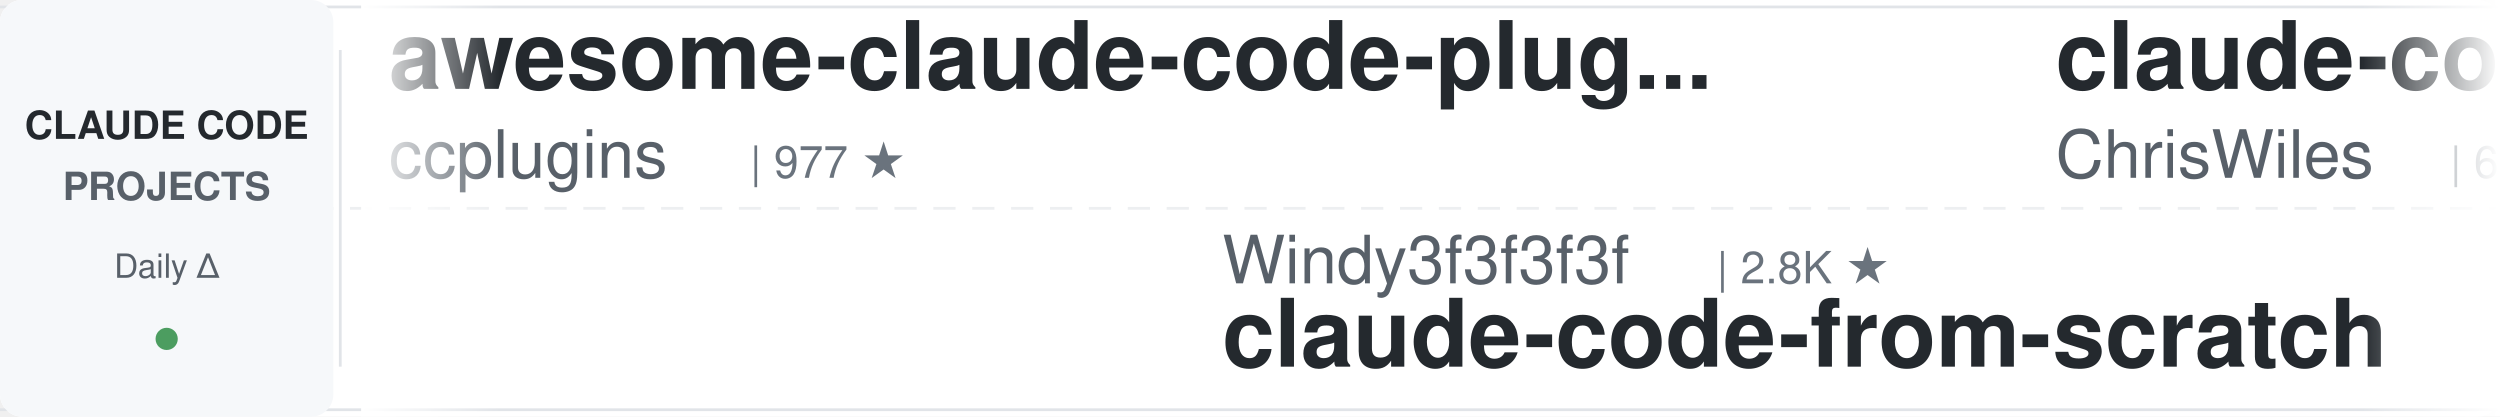
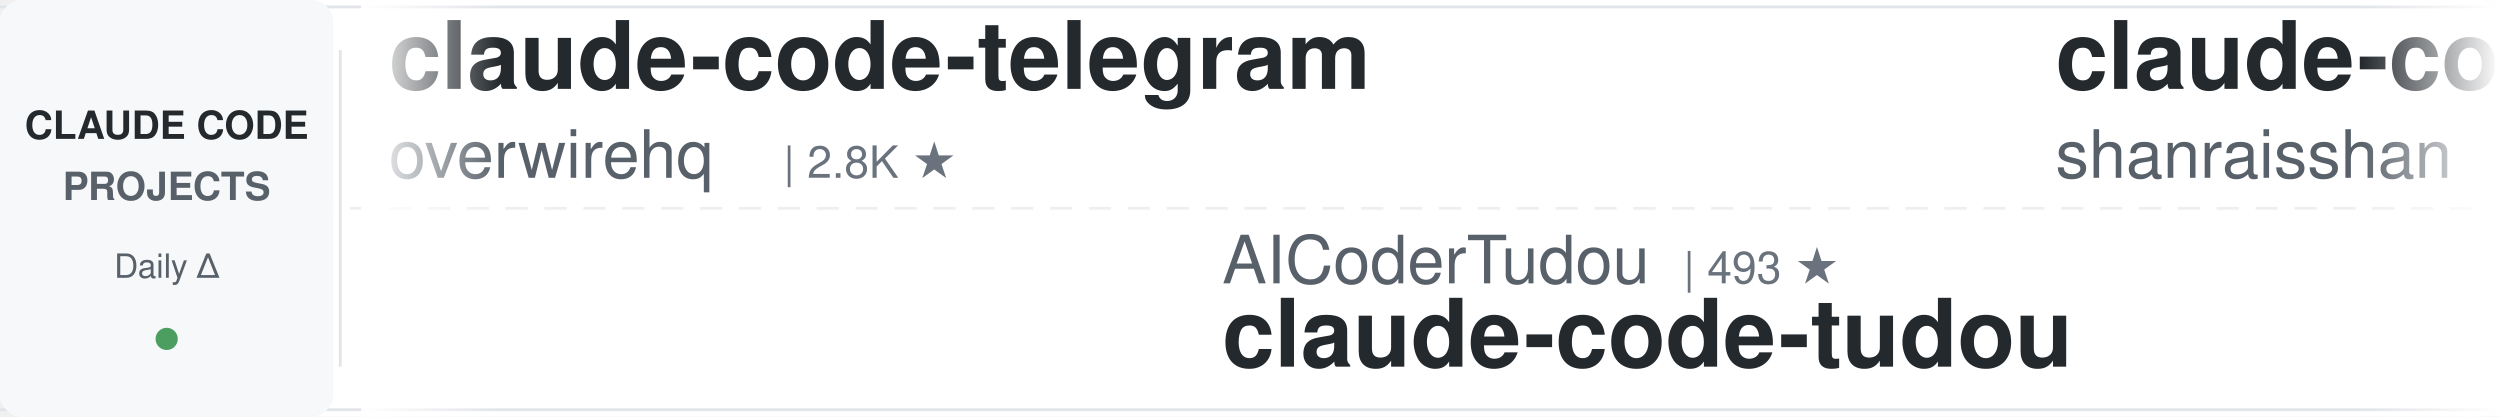
<svg xmlns="http://www.w3.org/2000/svg" width="900" height="150">
  <defs>
    <linearGradient id="leftFade" x1="0%" y1="0%" x2="100%" y2="0%">
      <stop offset="0%" style="stop-color:#ffffff;stop-opacity:1" />
      <stop offset="100%" style="stop-color:#ffffff;stop-opacity:0" />
    </linearGradient>
    <linearGradient id="rightFade" x1="0%" y1="0%" x2="100%" y2="0%">
      <stop offset="0%" style="stop-color:#ffffff;stop-opacity:0" />
      <stop offset="100%" style="stop-color:#ffffff;stop-opacity:1" />
    </linearGradient>
  </defs>
  <rect width="900" height="150" fill="#ffffff" rx="8" />
  <rect x="0" y="2" width="900" height="1" fill="#e1e4e8" />
  <rect x="0" y="147" width="900" height="1" fill="#e1e4e8" />
  <line x1="0" y1="75" x2="900" y2="75" stroke="#e1e4e8" stroke-width="1" stroke-dasharray="8 6" opacity="0.6" />
  <rect x="0" y="0" width="120" height="150" fill="#f6f8fa" rx="8" />
  <text x="60" y="50" font-family="-apple-system, BlinkMacSystemFont, 'Segoe UI', Helvetica, Arial, sans-serif" font-size="14" font-weight="600" fill="#24292e" text-anchor="middle">CLAUDE CODE</text>
  <text x="60" y="72" font-family="-apple-system, BlinkMacSystemFont, 'Segoe UI', Helvetica, Arial, sans-serif" font-size="14" font-weight="600" fill="#586069" text-anchor="middle">PROJECTS</text>
  <text x="60" y="100" font-family="-apple-system, BlinkMacSystemFont, 'Segoe UI', Helvetica, Arial, sans-serif" font-size="12" font-weight="500" fill="#586069" text-anchor="middle">Daily Δ</text>
  <circle cx="60" cy="122" r="4" fill="#22863a" opacity="0.8" />
  <rect x="122" y="18" width="1" height="114" fill="#e1e4e8" />
  <clipPath id="tickerClip">
    <rect x="130" y="0" width="770" height="150" />
  </clipPath>
  <g clip-path="url(#tickerClip)">
    <g id="tickerItems">
      <animateTransform attributeName="transform" attributeType="XML" type="translate" from="0 0" to="-3000 0" dur="54s" repeatCount="indefinite" />
      <g transform="translate(0, 0)">
-         <text x="140" y="32" font-family="-apple-system, BlinkMacSystemFont, 'Segoe UI', Helvetica, Arial, sans-serif" font-size="34" font-weight="600" fill="#24292e">awesome-claude-code-plug...</text>
-         <text x="140" y="64" font-family="-apple-system, BlinkMacSystemFont, 'Segoe UI', Helvetica, Arial, sans-serif" font-size="24" font-weight="400" fill="#586069">ccplugins</text>
-         <text x="270" y="64" font-family="-apple-system, BlinkMacSystemFont, 'Segoe UI', Helvetica, Arial, sans-serif" font-size="16" font-weight="500" fill="#6a737d">| 977 ★</text>
+         <text x="140" y="32" font-family="-apple-system, BlinkMacSystemFont, 'Segoe UI', Helvetica, Arial, sans-serif" font-size="34" font-weight="600" fill="#24292e">claude-code-telegram</text>
+         <text x="140" y="64" font-family="-apple-system, BlinkMacSystemFont, 'Segoe UI', Helvetica, Arial, sans-serif" font-size="24" font-weight="400" fill="#586069">overwirehq</text>
+         <text x="282" y="64" font-family="-apple-system, BlinkMacSystemFont, 'Segoe UI', Helvetica, Arial, sans-serif" font-size="16" font-weight="500" fill="#6a737d">| 2.8K ★</text>
      </g>
      <g transform="translate(300, 0)">
-         <text x="140" y="102" font-family="-apple-system, BlinkMacSystemFont, 'Segoe UI', Helvetica, Arial, sans-serif" font-size="24" font-weight="400" fill="#586069">Windy3f3f3f3f</text>
-         <text x="318" y="102" font-family="-apple-system, BlinkMacSystemFont, 'Segoe UI', Helvetica, Arial, sans-serif" font-size="16" font-weight="500" fill="#6a737d">| 2.8K ★</text>
-         <text x="140" y="132" font-family="-apple-system, BlinkMacSystemFont, 'Segoe UI', Helvetica, Arial, sans-serif" font-size="34" font-weight="600" fill="#24292e">claude-code-from-scratch</text>
+         <text x="140" y="102" font-family="-apple-system, BlinkMacSystemFont, 'Segoe UI', Helvetica, Arial, sans-serif" font-size="24" font-weight="400" fill="#586069">AICoderTudou</text>
+         <text x="306" y="102" font-family="-apple-system, BlinkMacSystemFont, 'Segoe UI', Helvetica, Arial, sans-serif" font-size="16" font-weight="500" fill="#6a737d">| 493 ★</text>
+         <text x="140" y="132" font-family="-apple-system, BlinkMacSystemFont, 'Segoe UI', Helvetica, Arial, sans-serif" font-size="34" font-weight="600" fill="#24292e">claude-code-tudou</text>
      </g>
      <g transform="translate(600, 0)">
-         <text x="140" y="32" font-family="-apple-system, BlinkMacSystemFont, 'Segoe UI', Helvetica, Arial, sans-serif" font-size="34" font-weight="600" fill="#24292e">claude-code-showcase</text>
-         <text x="140" y="64" font-family="-apple-system, BlinkMacSystemFont, 'Segoe UI', Helvetica, Arial, sans-serif" font-size="24" font-weight="400" fill="#586069">ChrisWiles</text>
-         <text x="282" y="64" font-family="-apple-system, BlinkMacSystemFont, 'Segoe UI', Helvetica, Arial, sans-serif" font-size="16" font-weight="500" fill="#6a737d">| 6.1K ★</text>
+         <text x="140" y="32" font-family="-apple-system, BlinkMacSystemFont, 'Segoe UI', Helvetica, Arial, sans-serif" font-size="34" font-weight="600" fill="#24292e">claude-code-best-practic...</text>
+         <text x="140" y="64" font-family="-apple-system, BlinkMacSystemFont, 'Segoe UI', Helvetica, Arial, sans-serif" font-size="24" font-weight="400" fill="#586069">shanraisshan</text>
+         <text x="306" y="64" font-family="-apple-system, BlinkMacSystemFont, 'Segoe UI', Helvetica, Arial, sans-serif" font-size="16" font-weight="500" fill="#6a737d">| 67.7K ★</text>
      </g>
      <g transform="translate(900, 0)">
-         <text x="140" y="102" font-family="-apple-system, BlinkMacSystemFont, 'Segoe UI', Helvetica, Arial, sans-serif" font-size="24" font-weight="400" fill="#586069">Piebald-AI</text>
-         <text x="282" y="102" font-family="-apple-system, BlinkMacSystemFont, 'Segoe UI', Helvetica, Arial, sans-serif" font-size="16" font-weight="500" fill="#6a737d">| 12.9K ★</text>
-         <text x="140" y="132" font-family="-apple-system, BlinkMacSystemFont, 'Segoe UI', Helvetica, Arial, sans-serif" font-size="34" font-weight="600" fill="#24292e">claude-code-system-promp...</text>
+         <text x="140" y="102" font-family="-apple-system, BlinkMacSystemFont, 'Segoe UI', Helvetica, Arial, sans-serif" font-size="24" font-weight="400" fill="#586069">kodu-ai</text>
+         <text x="246" y="102" font-family="-apple-system, BlinkMacSystemFont, 'Segoe UI', Helvetica, Arial, sans-serif" font-size="16" font-weight="500" fill="#6a737d">| 5.2K ★</text>
+         <text x="140" y="132" font-family="-apple-system, BlinkMacSystemFont, 'Segoe UI', Helvetica, Arial, sans-serif" font-size="34" font-weight="600" fill="#24292e">claude-coder</text>
      </g>
      <g transform="translate(1200, 0)">
-         <text x="140" y="32" font-family="-apple-system, BlinkMacSystemFont, 'Segoe UI', Helvetica, Arial, sans-serif" font-size="34" font-weight="600" fill="#24292e">claude-code-prompts</text>
-         <text x="140" y="64" font-family="-apple-system, BlinkMacSystemFont, 'Segoe UI', Helvetica, Arial, sans-serif" font-size="24" font-weight="400" fill="#586069">repowise-dev</text>
-         <text x="306" y="64" font-family="-apple-system, BlinkMacSystemFont, 'Segoe UI', Helvetica, Arial, sans-serif" font-size="16" font-weight="500" fill="#6a737d">| 1.2K ★</text>
+         <text x="140" y="32" font-family="-apple-system, BlinkMacSystemFont, 'Segoe UI', Helvetica, Arial, sans-serif" font-size="34" font-weight="600" fill="#24292e">claude-code-cli</text>
+         <text x="140" y="64" font-family="-apple-system, BlinkMacSystemFont, 'Segoe UI', Helvetica, Arial, sans-serif" font-size="24" font-weight="400" fill="#586069">huangserva</text>
+         <text x="282" y="64" font-family="-apple-system, BlinkMacSystemFont, 'Segoe UI', Helvetica, Arial, sans-serif" font-size="16" font-weight="500" fill="#6a737d">| 629 ★</text>
      </g>
      <g transform="translate(1500, 0)">
-         <text x="140" y="102" font-family="-apple-system, BlinkMacSystemFont, 'Segoe UI', Helvetica, Arial, sans-serif" font-size="24" font-weight="400" fill="#586069">overwirehq</text>
-         <text x="282" y="102" font-family="-apple-system, BlinkMacSystemFont, 'Segoe UI', Helvetica, Arial, sans-serif" font-size="16" font-weight="500" fill="#6a737d">| 2.8K ★</text>
-         <text x="140" y="132" font-family="-apple-system, BlinkMacSystemFont, 'Segoe UI', Helvetica, Arial, sans-serif" font-size="34" font-weight="600" fill="#24292e">claude-code-telegram</text>
+         <text x="140" y="102" font-family="-apple-system, BlinkMacSystemFont, 'Segoe UI', Helvetica, Arial, sans-serif" font-size="24" font-weight="400" fill="#586069">https-deeplearning-ai</text>
+         <text x="414" y="102" font-family="-apple-system, BlinkMacSystemFont, 'Segoe UI', Helvetica, Arial, sans-serif" font-size="16" font-weight="500" fill="#6a737d">| 556 ★</text>
+         <text x="140" y="132" font-family="-apple-system, BlinkMacSystemFont, 'Segoe UI', Helvetica, Arial, sans-serif" font-size="34" font-weight="600" fill="#24292e">sc-claude-code-files</text>
      </g>
      <g transform="translate(1800, 0)">
-         <text x="140" y="32" font-family="-apple-system, BlinkMacSystemFont, 'Segoe UI', Helvetica, Arial, sans-serif" font-size="34" font-weight="600" fill="#24292e">claude-code-workflows</text>
-         <text x="140" y="64" font-family="-apple-system, BlinkMacSystemFont, 'Segoe UI', Helvetica, Arial, sans-serif" font-size="24" font-weight="400" fill="#586069">OneRedOak</text>
-         <text x="270" y="64" font-family="-apple-system, BlinkMacSystemFont, 'Segoe UI', Helvetica, Arial, sans-serif" font-size="16" font-weight="500" fill="#6a737d">| 3.9K ★</text>
+         <text x="140" y="32" font-family="-apple-system, BlinkMacSystemFont, 'Segoe UI', Helvetica, Arial, sans-serif" font-size="34" font-weight="600" fill="#24292e">claude-code-from-scratch</text>
+         <text x="140" y="64" font-family="-apple-system, BlinkMacSystemFont, 'Segoe UI', Helvetica, Arial, sans-serif" font-size="24" font-weight="400" fill="#586069">Windy3f3f3f3f</text>
+         <text x="318" y="64" font-family="-apple-system, BlinkMacSystemFont, 'Segoe UI', Helvetica, Arial, sans-serif" font-size="16" font-weight="500" fill="#6a737d">| 2.8K ★</text>
      </g>
      <g transform="translate(2100, 0)">
-         <text x="140" y="102" font-family="-apple-system, BlinkMacSystemFont, 'Segoe UI', Helvetica, Arial, sans-serif" font-size="24" font-weight="400" fill="#586069">Yeachan-Heo</text>
-         <text x="294" y="102" font-family="-apple-system, BlinkMacSystemFont, 'Segoe UI', Helvetica, Arial, sans-serif" font-size="16" font-weight="500" fill="#6a737d">| 40.0K ★</text>
-         <text x="140" y="132" font-family="-apple-system, BlinkMacSystemFont, 'Segoe UI', Helvetica, Arial, sans-serif" font-size="34" font-weight="600" fill="#24292e">oh-my-claudecode</text>
+         <text x="140" y="102" font-family="-apple-system, BlinkMacSystemFont, 'Segoe UI', Helvetica, Arial, sans-serif" font-size="24" font-weight="400" fill="#586069">techjarves</text>
+         <text x="282" y="102" font-family="-apple-system, BlinkMacSystemFont, 'Segoe UI', Helvetica, Arial, sans-serif" font-size="16" font-weight="500" fill="#6a737d">| 1.6K ★</text>
+         <text x="140" y="132" font-family="-apple-system, BlinkMacSystemFont, 'Segoe UI', Helvetica, Arial, sans-serif" font-size="34" font-weight="600" fill="#24292e">ClaudeCode-Portable</text>
      </g>
      <g transform="translate(2400, 0)">
-         <text x="140" y="32" font-family="-apple-system, BlinkMacSystemFont, 'Segoe UI', Helvetica, Arial, sans-serif" font-size="34" font-weight="600" fill="#24292e">free-claude-code</text>
-         <text x="140" y="64" font-family="-apple-system, BlinkMacSystemFont, 'Segoe UI', Helvetica, Arial, sans-serif" font-size="24" font-weight="400" fill="#586069">Alishahryar1</text>
-         <text x="306" y="64" font-family="-apple-system, BlinkMacSystemFont, 'Segoe UI', Helvetica, Arial, sans-serif" font-size="16" font-weight="500" fill="#6a737d">| 61.3K ★</text>
+         <text x="140" y="32" font-family="-apple-system, BlinkMacSystemFont, 'Segoe UI', Helvetica, Arial, sans-serif" font-size="34" font-weight="600" fill="#24292e">andrej-karpathy-skills</text>
+         <text x="140" y="64" font-family="-apple-system, BlinkMacSystemFont, 'Segoe UI', Helvetica, Arial, sans-serif" font-size="24" font-weight="400" fill="#586069">multica-ai</text>
+         <text x="282" y="64" font-family="-apple-system, BlinkMacSystemFont, 'Segoe UI', Helvetica, Arial, sans-serif" font-size="16" font-weight="500" fill="#6a737d">| 220.8K ★</text>
      </g>
      <g transform="translate(2700, 0)">
-         <text x="140" y="102" font-family="-apple-system, BlinkMacSystemFont, 'Segoe UI', Helvetica, Arial, sans-serif" font-size="24" font-weight="400" fill="#586069">Yuyz0112</text>
-         <text x="258" y="102" font-family="-apple-system, BlinkMacSystemFont, 'Segoe UI', Helvetica, Arial, sans-serif" font-size="16" font-weight="500" fill="#6a737d">| 2.4K ★</text>
-         <text x="140" y="132" font-family="-apple-system, BlinkMacSystemFont, 'Segoe UI', Helvetica, Arial, sans-serif" font-size="34" font-weight="600" fill="#24292e">claude-code-reverse</text>
+         <text x="140" y="102" font-family="-apple-system, BlinkMacSystemFont, 'Segoe UI', Helvetica, Arial, sans-serif" font-size="24" font-weight="400" fill="#586069">nicedreamzapp</text>
+         <text x="318" y="102" font-family="-apple-system, BlinkMacSystemFont, 'Segoe UI', Helvetica, Arial, sans-serif" font-size="16" font-weight="500" fill="#6a737d">| 3.4K ★</text>
+         <text x="140" y="132" font-family="-apple-system, BlinkMacSystemFont, 'Segoe UI', Helvetica, Arial, sans-serif" font-size="34" font-weight="600" fill="#24292e">claude-code-local</text>
      </g>
      <g transform="translate(3000, 0)">
-         <text x="140" y="32" font-family="-apple-system, BlinkMacSystemFont, 'Segoe UI', Helvetica, Arial, sans-serif" font-size="34" font-weight="600" fill="#24292e">awesome-claude-code-plug...</text>
-         <text x="140" y="64" font-family="-apple-system, BlinkMacSystemFont, 'Segoe UI', Helvetica, Arial, sans-serif" font-size="24" font-weight="400" fill="#586069">ccplugins</text>
-         <text x="270" y="64" font-family="-apple-system, BlinkMacSystemFont, 'Segoe UI', Helvetica, Arial, sans-serif" font-size="16" font-weight="500" fill="#6a737d">| 977 ★</text>
+         <text x="140" y="32" font-family="-apple-system, BlinkMacSystemFont, 'Segoe UI', Helvetica, Arial, sans-serif" font-size="34" font-weight="600" fill="#24292e">claude-code-telegram</text>
+         <text x="140" y="64" font-family="-apple-system, BlinkMacSystemFont, 'Segoe UI', Helvetica, Arial, sans-serif" font-size="24" font-weight="400" fill="#586069">overwirehq</text>
+         <text x="282" y="64" font-family="-apple-system, BlinkMacSystemFont, 'Segoe UI', Helvetica, Arial, sans-serif" font-size="16" font-weight="500" fill="#6a737d">| 2.8K ★</text>
      </g>
      <g transform="translate(3300, 0)">
-         <text x="140" y="102" font-family="-apple-system, BlinkMacSystemFont, 'Segoe UI', Helvetica, Arial, sans-serif" font-size="24" font-weight="400" fill="#586069">Windy3f3f3f3f</text>
-         <text x="318" y="102" font-family="-apple-system, BlinkMacSystemFont, 'Segoe UI', Helvetica, Arial, sans-serif" font-size="16" font-weight="500" fill="#6a737d">| 2.8K ★</text>
-         <text x="140" y="132" font-family="-apple-system, BlinkMacSystemFont, 'Segoe UI', Helvetica, Arial, sans-serif" font-size="34" font-weight="600" fill="#24292e">claude-code-from-scratch</text>
+         <text x="140" y="102" font-family="-apple-system, BlinkMacSystemFont, 'Segoe UI', Helvetica, Arial, sans-serif" font-size="24" font-weight="400" fill="#586069">AICoderTudou</text>
+         <text x="306" y="102" font-family="-apple-system, BlinkMacSystemFont, 'Segoe UI', Helvetica, Arial, sans-serif" font-size="16" font-weight="500" fill="#6a737d">| 493 ★</text>
+         <text x="140" y="132" font-family="-apple-system, BlinkMacSystemFont, 'Segoe UI', Helvetica, Arial, sans-serif" font-size="34" font-weight="600" fill="#24292e">claude-code-tudou</text>
      </g>
      <g transform="translate(3600, 0)">
-         <text x="140" y="32" font-family="-apple-system, BlinkMacSystemFont, 'Segoe UI', Helvetica, Arial, sans-serif" font-size="34" font-weight="600" fill="#24292e">claude-code-showcase</text>
-         <text x="140" y="64" font-family="-apple-system, BlinkMacSystemFont, 'Segoe UI', Helvetica, Arial, sans-serif" font-size="24" font-weight="400" fill="#586069">ChrisWiles</text>
-         <text x="282" y="64" font-family="-apple-system, BlinkMacSystemFont, 'Segoe UI', Helvetica, Arial, sans-serif" font-size="16" font-weight="500" fill="#6a737d">| 6.1K ★</text>
+         <text x="140" y="32" font-family="-apple-system, BlinkMacSystemFont, 'Segoe UI', Helvetica, Arial, sans-serif" font-size="34" font-weight="600" fill="#24292e">claude-code-best-practic...</text>
+         <text x="140" y="64" font-family="-apple-system, BlinkMacSystemFont, 'Segoe UI', Helvetica, Arial, sans-serif" font-size="24" font-weight="400" fill="#586069">shanraisshan</text>
+         <text x="306" y="64" font-family="-apple-system, BlinkMacSystemFont, 'Segoe UI', Helvetica, Arial, sans-serif" font-size="16" font-weight="500" fill="#6a737d">| 67.7K ★</text>
      </g>
      <g transform="translate(3900, 0)">
-         <text x="140" y="102" font-family="-apple-system, BlinkMacSystemFont, 'Segoe UI', Helvetica, Arial, sans-serif" font-size="24" font-weight="400" fill="#586069">Piebald-AI</text>
-         <text x="282" y="102" font-family="-apple-system, BlinkMacSystemFont, 'Segoe UI', Helvetica, Arial, sans-serif" font-size="16" font-weight="500" fill="#6a737d">| 12.9K ★</text>
-         <text x="140" y="132" font-family="-apple-system, BlinkMacSystemFont, 'Segoe UI', Helvetica, Arial, sans-serif" font-size="34" font-weight="600" fill="#24292e">claude-code-system-promp...</text>
+         <text x="140" y="102" font-family="-apple-system, BlinkMacSystemFont, 'Segoe UI', Helvetica, Arial, sans-serif" font-size="24" font-weight="400" fill="#586069">kodu-ai</text>
+         <text x="246" y="102" font-family="-apple-system, BlinkMacSystemFont, 'Segoe UI', Helvetica, Arial, sans-serif" font-size="16" font-weight="500" fill="#6a737d">| 5.2K ★</text>
+         <text x="140" y="132" font-family="-apple-system, BlinkMacSystemFont, 'Segoe UI', Helvetica, Arial, sans-serif" font-size="34" font-weight="600" fill="#24292e">claude-coder</text>
      </g>
    </g>
  </g>
  <rect x="130" y="0" width="50" height="150" fill="url(#leftFade)" />
  <rect x="850" y="0" width="50" height="150" fill="url(#rightFade)" />
</svg>
